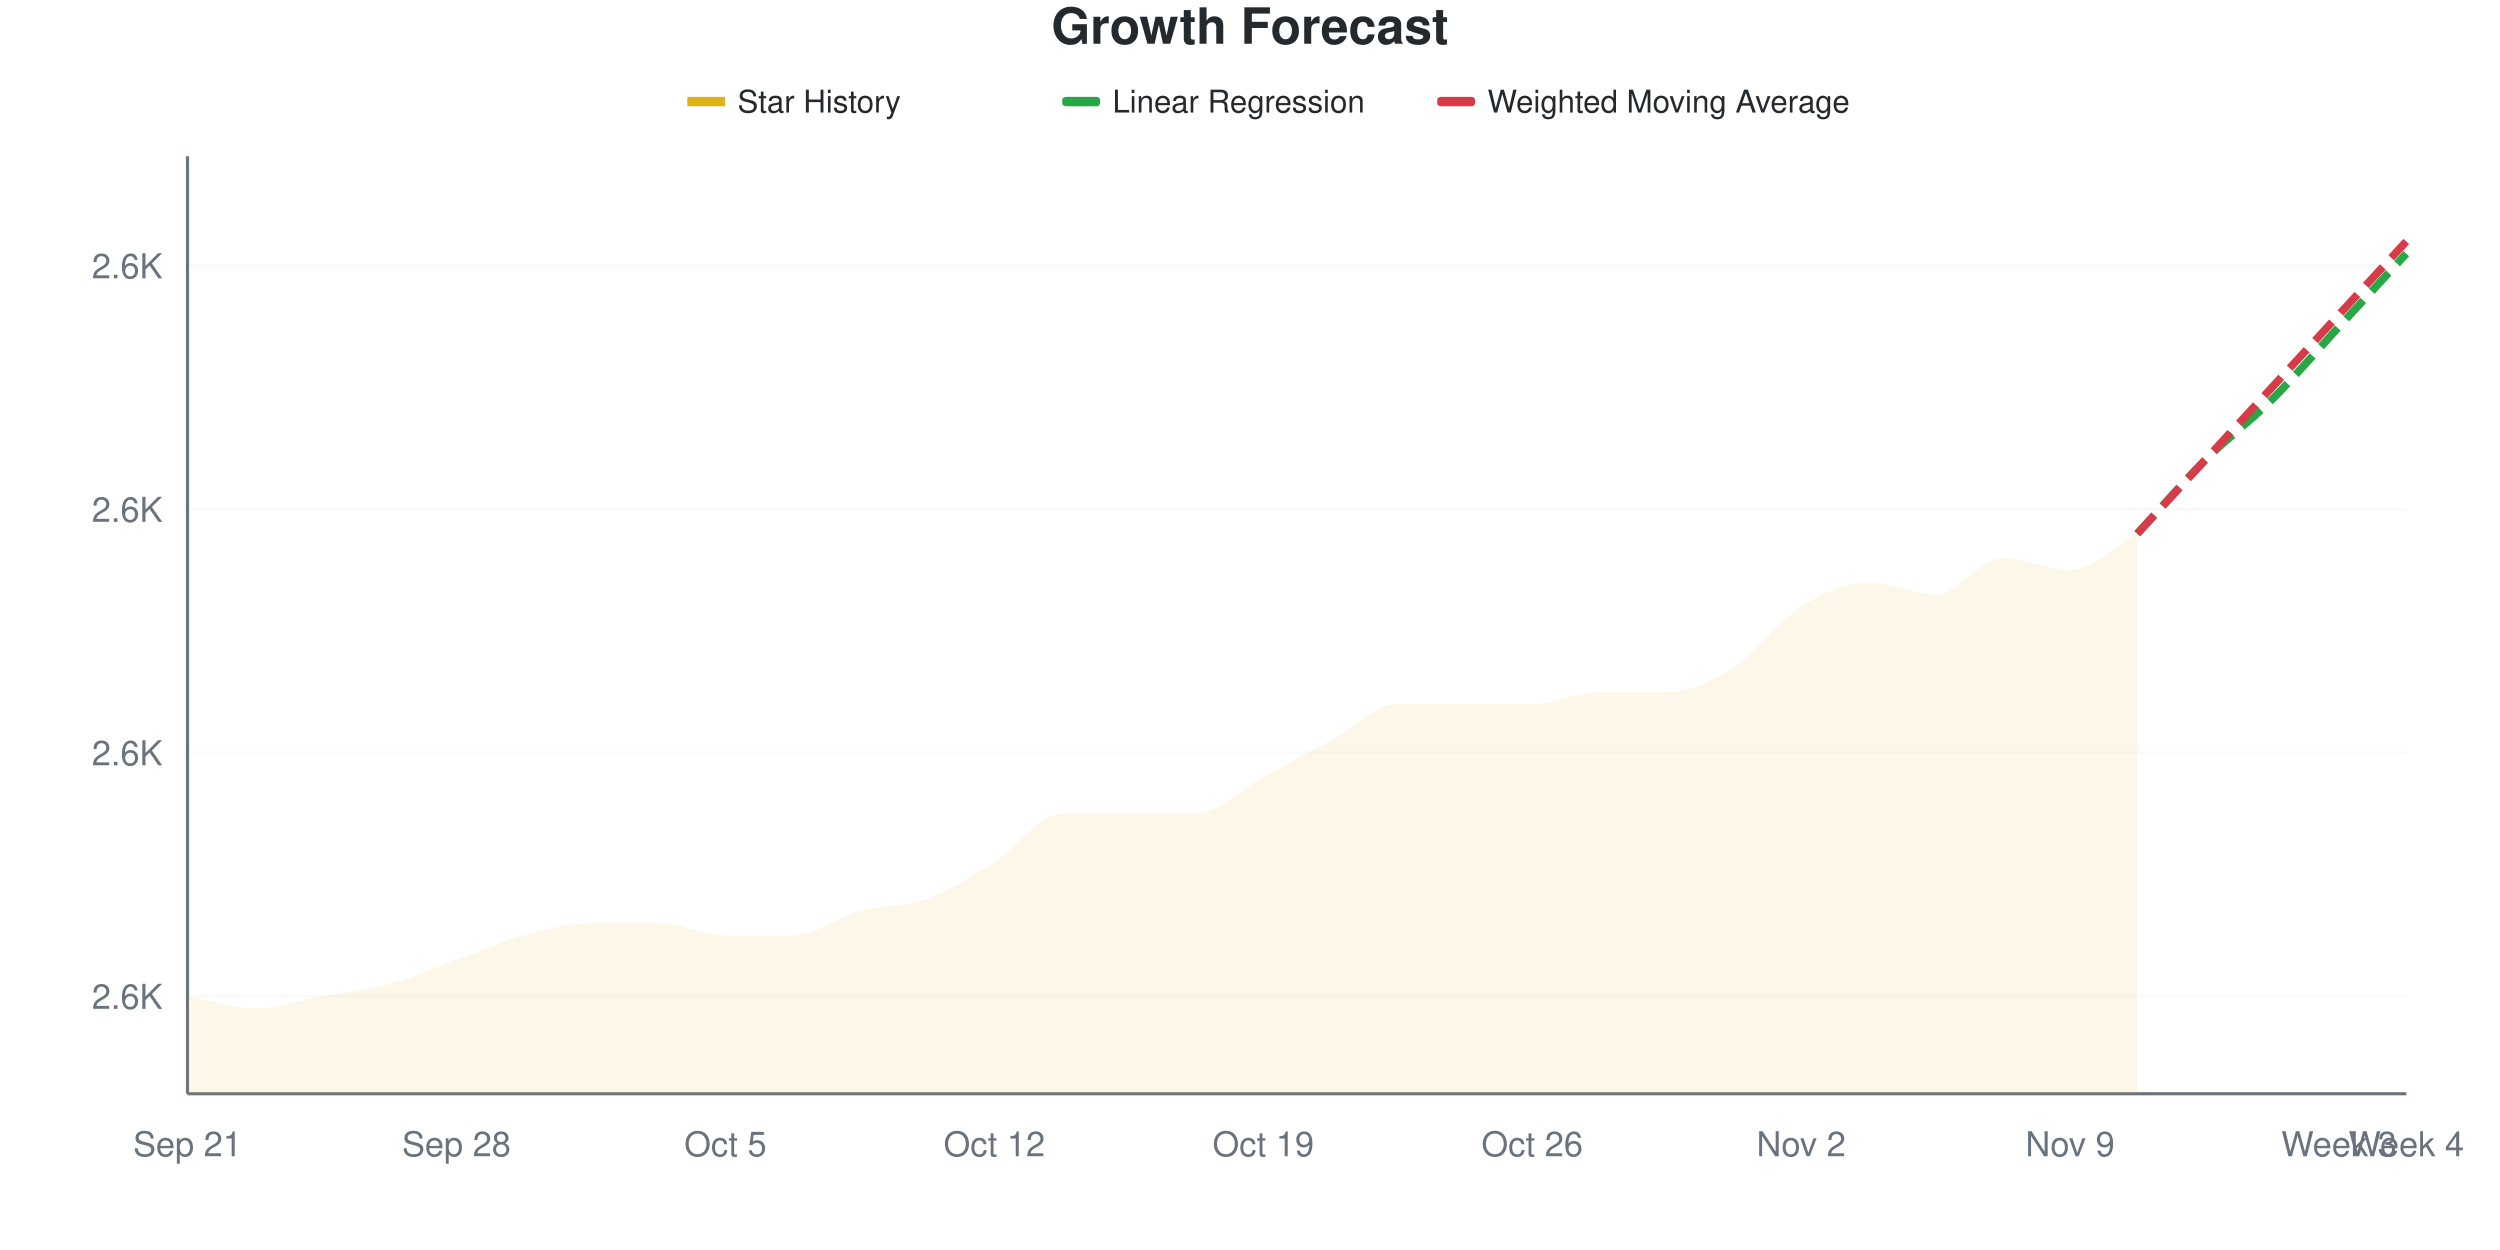
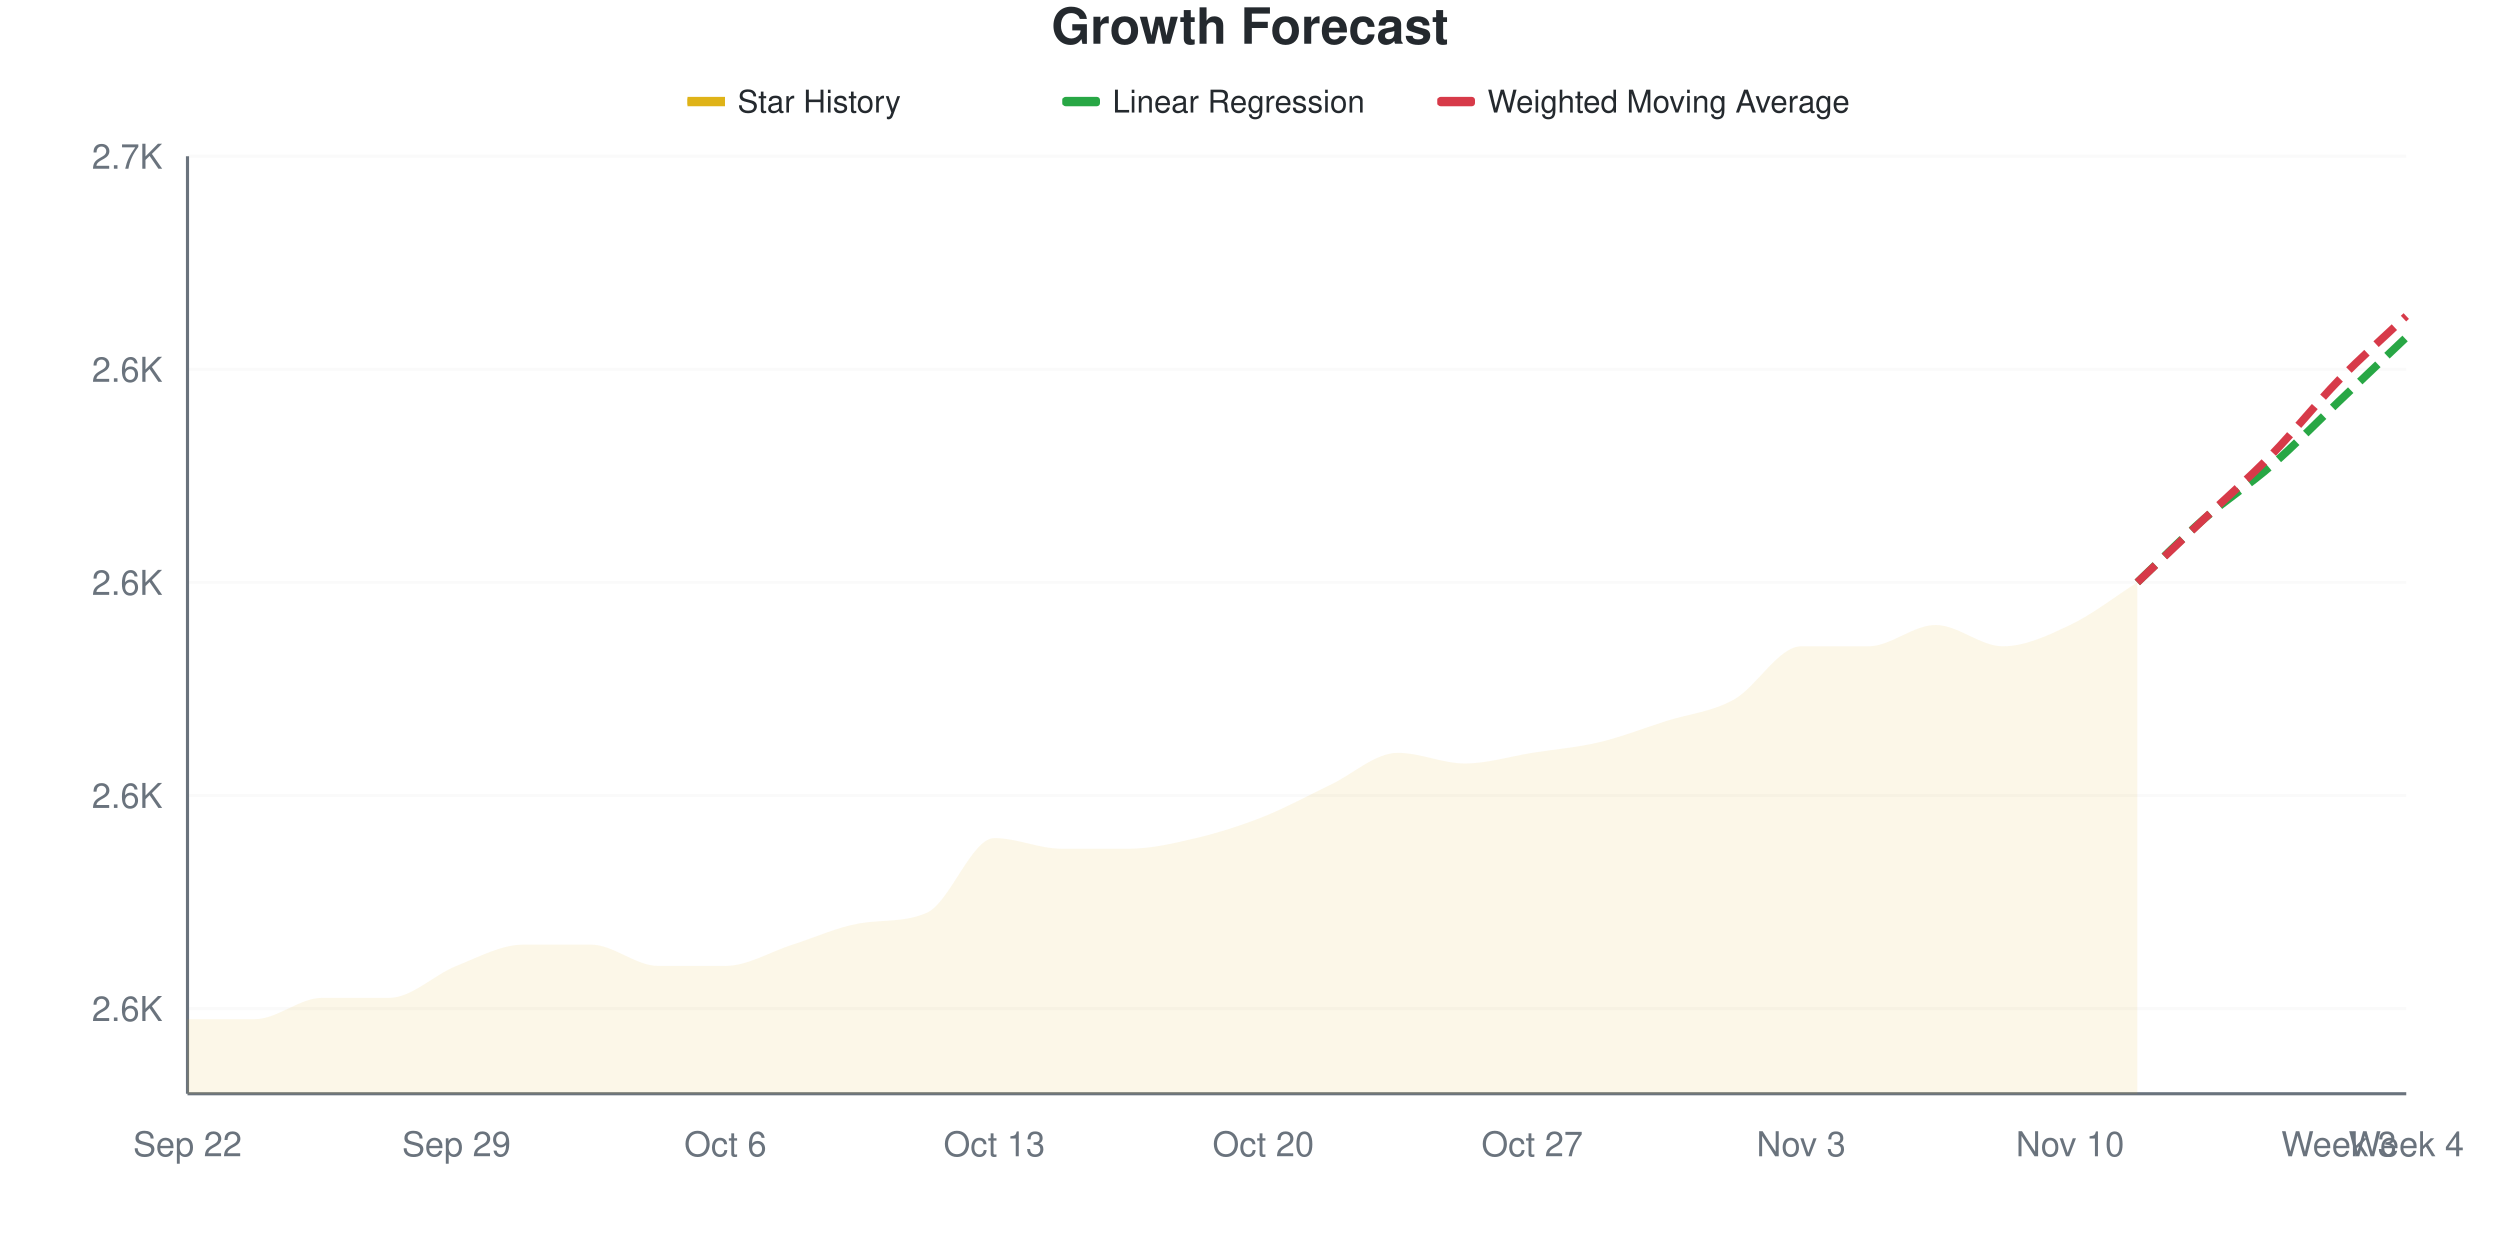
<svg xmlns="http://www.w3.org/2000/svg" viewBox="0 0 800 400" width="800" height="400">
  <style>
    @keyframes drawLine {
      to { stroke-dashoffset: 0; }
    }
    @keyframes fadeInPoint {
      from { opacity: 0; }
      to { opacity: 1; }
    }
    .data-line-0 {
-       stroke-dasharray: 1044;
-       stroke-dashoffset: 1044;
+       stroke-dasharray: 1033;
+       stroke-dashoffset: 1033;
      animation: drawLine 2s ease-out forwards;
    }
    .data-point {
      opacity: 0;
      animation: fadeInPoint 0.5s ease-out forwards;
    }
    .chart-bg { fill: #fff; }
    .chart-text { fill: #24292e; }
    .chart-muted { fill: #6a737d; }
    .chart-grid { stroke: #eee; }
    .chart-axis { stroke: #6a737d; }
    @media (prefers-color-scheme: dark) {
      .chart-bg { fill: #0d1117; }
      .chart-text { fill: #e6edf3; }
      .chart-muted { fill: #8b949e; }
      .chart-grid { stroke: #21262d; }
      .chart-axis { stroke: #8b949e; }
    }
  </style>
  <rect width="800" height="400" class="chart-bg" />
  <text x="400" y="14" text-anchor="middle" class="chart-text" font-size="16" font-weight="bold" font-family="-apple-system, BlinkMacSystemFont, 'Segoe UI', Helvetica, Arial, sans-serif">Growth Forecast</text>
  <g class="legend">
    <rect x="220" y="31" width="12" height="3" fill="#dfb317" />
    <line x1="220" y1="32.5" x2="232" y2="32.5" stroke="#dfb317" stroke-width="2" />
    <text x="236" y="36" class="chart-text" font-size="10" font-family="-apple-system, BlinkMacSystemFont, 'Segoe UI', Helvetica, Arial, sans-serif">Star History</text>
    <rect x="340" y="31" width="12" height="3" fill="#28a745" rx="1" />
    <line x1="340" y1="32.5" x2="352" y2="32.5" stroke="#28a745" stroke-width="2" stroke-dasharray="4,2" />
    <text x="356" y="36" class="chart-text" font-size="10" font-family="-apple-system, BlinkMacSystemFont, 'Segoe UI', Helvetica, Arial, sans-serif">Linear Regression</text>
    <rect x="460" y="31" width="12" height="3" fill="#d73a49" rx="1" />
    <line x1="460" y1="32.5" x2="472" y2="32.5" stroke="#d73a49" stroke-width="2" stroke-dasharray="4,2" />
    <text x="476" y="36" class="chart-text" font-size="10" font-family="-apple-system, BlinkMacSystemFont, 'Segoe UI', Helvetica, Arial, sans-serif">Weighted Moving Average</text>
  </g>
  <g class="grid">
-     <line x1="60" y1="318.831" x2="770" y2="318.831" class="chart-grid" stroke-opacity="0.3" />
-     <text x="52" y="322.831" text-anchor="end" class="chart-muted" font-size="11" font-family="-apple-system, BlinkMacSystemFont, 'Segoe UI', Helvetica, Arial, sans-serif">2.6K</text>
-     <line x1="60" y1="240.909" x2="770" y2="240.909" class="chart-grid" stroke-opacity="0.3" />
-     <text x="52" y="244.909" text-anchor="end" class="chart-muted" font-size="11" font-family="-apple-system, BlinkMacSystemFont, 'Segoe UI', Helvetica, Arial, sans-serif">2.6K</text>
-     <line x1="60" y1="162.987" x2="770" y2="162.987" class="chart-grid" stroke-opacity="0.3" />
-     <text x="52" y="166.987" text-anchor="end" class="chart-muted" font-size="11" font-family="-apple-system, BlinkMacSystemFont, 'Segoe UI', Helvetica, Arial, sans-serif">2.6K</text>
-     <line x1="60" y1="85.065" x2="770" y2="85.065" class="chart-grid" stroke-opacity="0.3" />
-     <text x="52" y="89.065" text-anchor="end" class="chart-muted" font-size="11" font-family="-apple-system, BlinkMacSystemFont, 'Segoe UI', Helvetica, Arial, sans-serif">2.6K</text>
+     <line x1="60" y1="322.727" x2="770" y2="322.727" class="chart-grid" stroke-opacity="0.3" />
+     <text x="52" y="326.727" text-anchor="end" class="chart-muted" font-size="11" font-family="-apple-system, BlinkMacSystemFont, 'Segoe UI', Helvetica, Arial, sans-serif">2.6K</text>
+     <line x1="60" y1="254.545" x2="770" y2="254.545" class="chart-grid" stroke-opacity="0.3" />
+     <text x="52" y="258.545" text-anchor="end" class="chart-muted" font-size="11" font-family="-apple-system, BlinkMacSystemFont, 'Segoe UI', Helvetica, Arial, sans-serif">2.6K</text>
+     <line x1="60" y1="186.364" x2="770" y2="186.364" class="chart-grid" stroke-opacity="0.3" />
+     <text x="52" y="190.364" text-anchor="end" class="chart-muted" font-size="11" font-family="-apple-system, BlinkMacSystemFont, 'Segoe UI', Helvetica, Arial, sans-serif">2.6K</text>
+     <line x1="60" y1="118.182" x2="770" y2="118.182" class="chart-grid" stroke-opacity="0.3" />
+     <text x="52" y="122.182" text-anchor="end" class="chart-muted" font-size="11" font-family="-apple-system, BlinkMacSystemFont, 'Segoe UI', Helvetica, Arial, sans-serif">2.6K</text>
+     <line x1="60" y1="50" x2="770" y2="50" class="chart-grid" stroke-opacity="0.3" />
+     <text x="52" y="54" text-anchor="end" class="chart-muted" font-size="11" font-family="-apple-system, BlinkMacSystemFont, 'Segoe UI', Helvetica, Arial, sans-serif">2.7K</text>
  </g>
  <g class="milestones">
    
  </g>
  <g class="x-axis">
-     <text x="60" y="370" text-anchor="middle" class="chart-muted" font-size="11" font-family="-apple-system, BlinkMacSystemFont, 'Segoe UI', Helvetica, Arial, sans-serif">Sep 21</text>
-     <text x="146.061" y="370" text-anchor="middle" class="chart-muted" font-size="11" font-family="-apple-system, BlinkMacSystemFont, 'Segoe UI', Helvetica, Arial, sans-serif">Sep 28</text>
-     <text x="232.121" y="370" text-anchor="middle" class="chart-muted" font-size="11" font-family="-apple-system, BlinkMacSystemFont, 'Segoe UI', Helvetica, Arial, sans-serif">Oct 5</text>
-     <text x="318.182" y="370" text-anchor="middle" class="chart-muted" font-size="11" font-family="-apple-system, BlinkMacSystemFont, 'Segoe UI', Helvetica, Arial, sans-serif">Oct 12</text>
-     <text x="404.242" y="370" text-anchor="middle" class="chart-muted" font-size="11" font-family="-apple-system, BlinkMacSystemFont, 'Segoe UI', Helvetica, Arial, sans-serif">Oct 19</text>
-     <text x="490.303" y="370" text-anchor="middle" class="chart-muted" font-size="11" font-family="-apple-system, BlinkMacSystemFont, 'Segoe UI', Helvetica, Arial, sans-serif">Oct 26</text>
-     <text x="576.364" y="370" text-anchor="middle" class="chart-muted" font-size="11" font-family="-apple-system, BlinkMacSystemFont, 'Segoe UI', Helvetica, Arial, sans-serif">Nov 2</text>
-     <text x="662.424" y="370" text-anchor="middle" class="chart-muted" font-size="11" font-family="-apple-system, BlinkMacSystemFont, 'Segoe UI', Helvetica, Arial, sans-serif">Nov 9</text>
+     <text x="60" y="370" text-anchor="middle" class="chart-muted" font-size="11" font-family="-apple-system, BlinkMacSystemFont, 'Segoe UI', Helvetica, Arial, sans-serif">Sep 22</text>
+     <text x="146.061" y="370" text-anchor="middle" class="chart-muted" font-size="11" font-family="-apple-system, BlinkMacSystemFont, 'Segoe UI', Helvetica, Arial, sans-serif">Sep 29</text>
+     <text x="232.121" y="370" text-anchor="middle" class="chart-muted" font-size="11" font-family="-apple-system, BlinkMacSystemFont, 'Segoe UI', Helvetica, Arial, sans-serif">Oct 6</text>
+     <text x="318.182" y="370" text-anchor="middle" class="chart-muted" font-size="11" font-family="-apple-system, BlinkMacSystemFont, 'Segoe UI', Helvetica, Arial, sans-serif">Oct 13</text>
+     <text x="404.242" y="370" text-anchor="middle" class="chart-muted" font-size="11" font-family="-apple-system, BlinkMacSystemFont, 'Segoe UI', Helvetica, Arial, sans-serif">Oct 20</text>
+     <text x="490.303" y="370" text-anchor="middle" class="chart-muted" font-size="11" font-family="-apple-system, BlinkMacSystemFont, 'Segoe UI', Helvetica, Arial, sans-serif">Oct 27</text>
+     <text x="576.364" y="370" text-anchor="middle" class="chart-muted" font-size="11" font-family="-apple-system, BlinkMacSystemFont, 'Segoe UI', Helvetica, Arial, sans-serif">Nov 3</text>
+     <text x="662.424" y="370" text-anchor="middle" class="chart-muted" font-size="11" font-family="-apple-system, BlinkMacSystemFont, 'Segoe UI', Helvetica, Arial, sans-serif">Nov 10</text>
    <text x="748.485" y="370" text-anchor="middle" class="chart-muted" font-size="11" font-family="-apple-system, BlinkMacSystemFont, 'Segoe UI', Helvetica, Arial, sans-serif">Week 3</text>
    <text x="770" y="370" text-anchor="middle" class="chart-muted" font-size="11" font-family="-apple-system, BlinkMacSystemFont, 'Segoe UI', Helvetica, Arial, sans-serif">Week 4</text>
  </g>
  <line x1="60" y1="50" x2="60" y2="350" class="chart-axis" stroke-width="1" />
  <line x1="60" y1="350" x2="770" y2="350" class="chart-axis" stroke-width="1" />
-   <path d="M60,350 L60,318.831 C67.172,320.13 74.343,322.727 81.515,322.727 C88.687,322.727 95.859,320.13 103.03,318.831 C110.202,317.532 117.374,316.883 124.545,314.935 C131.717,312.987 138.889,309.74 146.061,307.143 C153.232,304.545 160.404,301.299 167.576,299.351 C174.747,297.403 181.919,295.455 189.091,295.455 C196.263,295.455 203.434,295.455 210.606,295.455 C217.778,295.455 224.949,299.351 232.121,299.351 C239.293,299.351 246.465,299.351 253.636,299.351 C260.808,299.351 267.98,293.506 275.152,291.558 C282.323,289.61 289.495,290.26 296.667,287.662 C303.838,285.065 311.01,280.519 318.182,275.974 C325.354,271.429 332.525,260.39 339.697,260.39 C346.869,260.39 354.04,260.39 361.212,260.39 C368.384,260.39 375.556,260.39 382.727,260.39 C389.899,260.39 397.071,252.597 404.242,248.701 C411.414,244.805 418.586,240.909 425.758,237.013 C432.929,233.117 440.101,225.325 447.273,225.325 C454.444,225.325 461.616,225.325 468.788,225.325 C475.96,225.325 483.131,225.325 490.303,225.325 C497.475,225.325 504.646,221.429 511.818,221.429 C518.99,221.429 526.162,221.429 533.333,221.429 C540.505,221.429 547.677,218.182 554.848,213.636 C562.02,209.091 569.192,198.701 576.364,194.156 C583.535,189.61 590.707,186.364 597.879,186.364 C605.051,186.364 612.222,190.26 619.394,190.26 C626.566,190.26 633.737,178.571 640.909,178.571 C648.081,178.571 655.253,182.468 662.424,182.468 C669.596,182.468 676.768,174.675 683.939,170.779 L683.939,350 L60,350 Z" fill="#dfb317" fill-opacity="0.1" />
-   <path d="M60,350 L60,318.831 C67.172,320.13 74.343,322.727 81.515,322.727 C88.687,322.727 95.859,320.13 103.03,318.831 C110.202,317.532 117.374,316.883 124.545,314.935 C131.717,312.987 138.889,309.74 146.061,307.143 C153.232,304.545 160.404,301.299 167.576,299.351 C174.747,297.403 181.919,295.455 189.091,295.455 C196.263,295.455 203.434,295.455 210.606,295.455 C217.778,295.455 224.949,299.351 232.121,299.351 C239.293,299.351 246.465,299.351 253.636,299.351 C260.808,299.351 267.98,293.506 275.152,291.558 C282.323,289.61 289.495,290.26 296.667,287.662 C303.838,285.065 311.01,280.519 318.182,275.974 C325.354,271.429 332.525,260.39 339.697,260.39 C346.869,260.39 354.04,260.39 361.212,260.39 C368.384,260.39 375.556,260.39 382.727,260.39 C389.899,260.39 397.071,252.597 404.242,248.701 C411.414,244.805 418.586,240.909 425.758,237.013 C432.929,233.117 440.101,225.325 447.273,225.325 C454.444,225.325 461.616,225.325 468.788,225.325 C475.96,225.325 483.131,225.325 490.303,225.325 C497.475,225.325 504.646,221.429 511.818,221.429 C518.99,221.429 526.162,221.429 533.333,221.429 C540.505,221.429 547.677,218.182 554.848,213.636 C562.02,209.091 569.192,198.701 576.364,194.156 C583.535,189.61 590.707,186.364 597.879,186.364 C605.051,186.364 612.222,190.26 619.394,190.26 C626.566,190.26 633.737,178.571 640.909,178.571 C648.081,178.571 655.253,182.468 662.424,182.468 C669.596,182.468 676.768,174.675 683.939,170.779" fill="none" stroke="#dfb317" stroke-width="2.5" class="data-line-0" />
-   <path d="M683.939,170.779 C691.111,162.987 698.283,154.545 705.455,147.403 C712.626,140.26 719.798,135.065 726.97,127.922 C734.141,120.779 741.313,112.338 748.485,104.545 C755.657,96.753 762.828,88.961 770,81.169" fill="none" stroke="#28a745" stroke-width="2.5" stroke-dasharray="8,4" />
-   <path d="M683.939,170.779 C691.111,162.987 698.283,155.195 705.455,147.403 C712.626,139.61 719.798,131.818 726.97,124.026 C734.141,116.234 741.313,108.442 748.485,100.649 C755.657,92.857 762.828,85.065 770,77.273" fill="none" stroke="#d73a49" stroke-width="2.5" stroke-dasharray="8,4" />
+   <path d="M60,350 L60,326.136 C67.172,326.136 74.343,326.136 81.515,326.136 C88.687,326.136 95.859,319.318 103.03,319.318 C110.202,319.318 117.374,319.318 124.545,319.318 C131.717,319.318 138.889,311.932 146.061,309.091 C153.232,306.25 160.404,302.273 167.576,302.273 C174.747,302.273 181.919,302.273 189.091,302.273 C196.263,302.273 203.434,309.091 210.606,309.091 C217.778,309.091 224.949,309.091 232.121,309.091 C239.293,309.091 246.465,304.545 253.636,302.273 C260.808,300 267.98,296.652 275.152,295.455 C282.323,294.258 289.495,295.237 296.667,292.045 C303.838,288.853 311.01,268.182 318.182,268.182 C325.354,268.182 332.525,271.591 339.697,271.591 C346.869,271.591 354.04,271.591 361.212,271.591 C368.384,271.591 375.556,269.886 382.727,268.182 C389.899,266.477 397.071,264.205 404.242,261.364 C411.414,258.523 418.586,254.545 425.758,251.136 C432.929,247.727 440.101,240.909 447.273,240.909 C454.444,240.909 461.616,244.318 468.788,244.318 C475.96,244.318 483.131,242.045 490.303,240.909 C497.475,239.773 504.646,239.205 511.818,237.5 C518.99,235.795 526.162,232.955 533.333,230.682 C540.505,228.409 547.677,227.841 554.848,223.864 C562.02,219.886 569.192,206.818 576.364,206.818 C583.535,206.818 590.707,206.818 597.879,206.818 C605.051,206.818 612.222,200 619.394,200 C626.566,200 633.737,206.818 640.909,206.818 C648.081,206.818 655.253,203.409 662.424,200 C669.596,196.591 676.768,190.909 683.939,186.364 L683.939,350 L60,350 Z" fill="#dfb317" fill-opacity="0.1" />
+   <path d="M60,350 L60,326.136 C67.172,326.136 74.343,326.136 81.515,326.136 C88.687,326.136 95.859,319.318 103.03,319.318 C110.202,319.318 117.374,319.318 124.545,319.318 C131.717,319.318 138.889,311.932 146.061,309.091 C153.232,306.25 160.404,302.273 167.576,302.273 C174.747,302.273 181.919,302.273 189.091,302.273 C196.263,302.273 203.434,309.091 210.606,309.091 C217.778,309.091 224.949,309.091 232.121,309.091 C239.293,309.091 246.465,304.545 253.636,302.273 C260.808,300 267.98,296.652 275.152,295.455 C282.323,294.258 289.495,295.237 296.667,292.045 C303.838,288.853 311.01,268.182 318.182,268.182 C325.354,268.182 332.525,271.591 339.697,271.591 C346.869,271.591 354.04,271.591 361.212,271.591 C368.384,271.591 375.556,269.886 382.727,268.182 C389.899,266.477 397.071,264.205 404.242,261.364 C411.414,258.523 418.586,254.545 425.758,251.136 C432.929,247.727 440.101,240.909 447.273,240.909 C454.444,240.909 461.616,244.318 468.788,244.318 C475.96,244.318 483.131,242.045 490.303,240.909 C497.475,239.773 504.646,239.205 511.818,237.5 C518.99,235.795 526.162,232.955 533.333,230.682 C540.505,228.409 547.677,227.841 554.848,223.864 C562.02,219.886 569.192,206.818 576.364,206.818 C583.535,206.818 590.707,206.818 597.879,206.818 C605.051,206.818 612.222,200 619.394,200 C626.566,200 633.737,206.818 640.909,206.818 C648.081,206.818 655.253,203.409 662.424,200 C669.596,196.591 676.768,190.909 683.939,186.364" fill="none" stroke="#dfb317" stroke-width="2.5" class="data-line-0" />
+   <path d="M683.939,186.364 C691.111,179.545 698.283,172.159 705.455,165.909 C712.626,159.659 719.798,155.114 726.97,148.864 C734.141,142.614 741.313,135.227 748.485,128.409 C755.657,121.591 762.828,114.773 770,107.955" fill="none" stroke="#28a745" stroke-width="2.5" stroke-dasharray="8,4" />
+   <path d="M683.939,186.364 C691.111,179.545 698.283,172.727 705.455,165.909 C712.626,159.091 719.798,152.841 726.97,145.455 C734.141,138.068 741.313,128.977 748.485,121.591 C755.657,114.205 762.828,107.955 770,101.136" fill="none" stroke="#d73a49" stroke-width="2.5" stroke-dasharray="8,4" />
  <g class="points">
-     <circle cx="60" cy="318.831" r="4" fill="#dfb317" class="data-point" style="animation-delay: 1.50s" />
-     <circle cx="81.515" cy="322.727" r="4" fill="#dfb317" class="data-point" style="animation-delay: 1.55s" />
-     <circle cx="103.03" cy="318.831" r="4" fill="#dfb317" class="data-point" style="animation-delay: 1.60s" />
-     <circle cx="124.545" cy="314.935" r="4" fill="#dfb317" class="data-point" style="animation-delay: 1.65s" />
-     <circle cx="146.061" cy="307.143" r="4" fill="#dfb317" class="data-point" style="animation-delay: 1.70s" />
-     <circle cx="167.576" cy="299.351" r="4" fill="#dfb317" class="data-point" style="animation-delay: 1.75s" />
-     <circle cx="189.091" cy="295.455" r="4" fill="#dfb317" class="data-point" style="animation-delay: 1.80s" />
-     <circle cx="210.606" cy="295.455" r="4" fill="#dfb317" class="data-point" style="animation-delay: 1.85s" />
-     <circle cx="232.121" cy="299.351" r="4" fill="#dfb317" class="data-point" style="animation-delay: 1.90s" />
-     <circle cx="253.636" cy="299.351" r="4" fill="#dfb317" class="data-point" style="animation-delay: 1.95s" />
-     <circle cx="275.152" cy="291.558" r="4" fill="#dfb317" class="data-point" style="animation-delay: 2.00s" />
-     <circle cx="296.667" cy="287.662" r="4" fill="#dfb317" class="data-point" style="animation-delay: 2.05s" />
-     <circle cx="318.182" cy="275.974" r="4" fill="#dfb317" class="data-point" style="animation-delay: 2.10s" />
-     <circle cx="339.697" cy="260.39" r="4" fill="#dfb317" class="data-point" style="animation-delay: 2.15s" />
-     <circle cx="361.212" cy="260.39" r="4" fill="#dfb317" class="data-point" style="animation-delay: 2.20s" />
-     <circle cx="382.727" cy="260.39" r="4" fill="#dfb317" class="data-point" style="animation-delay: 2.25s" />
-     <circle cx="404.242" cy="248.701" r="4" fill="#dfb317" class="data-point" style="animation-delay: 2.30s" />
-     <circle cx="425.758" cy="237.013" r="4" fill="#dfb317" class="data-point" style="animation-delay: 2.35s" />
-     <circle cx="447.273" cy="225.325" r="4" fill="#dfb317" class="data-point" style="animation-delay: 2.40s" />
-     <circle cx="468.788" cy="225.325" r="4" fill="#dfb317" class="data-point" style="animation-delay: 2.45s" />
-     <circle cx="490.303" cy="225.325" r="4" fill="#dfb317" class="data-point" style="animation-delay: 2.50s" />
-     <circle cx="511.818" cy="221.429" r="4" fill="#dfb317" class="data-point" style="animation-delay: 2.55s" />
-     <circle cx="533.333" cy="221.429" r="4" fill="#dfb317" class="data-point" style="animation-delay: 2.60s" />
-     <circle cx="554.848" cy="213.636" r="4" fill="#dfb317" class="data-point" style="animation-delay: 2.65s" />
-     <circle cx="576.364" cy="194.156" r="4" fill="#dfb317" class="data-point" style="animation-delay: 2.70s" />
-     <circle cx="597.879" cy="186.364" r="4" fill="#dfb317" class="data-point" style="animation-delay: 2.75s" />
-     <circle cx="619.394" cy="190.26" r="4" fill="#dfb317" class="data-point" style="animation-delay: 2.80s" />
-     <circle cx="640.909" cy="178.571" r="4" fill="#dfb317" class="data-point" style="animation-delay: 2.85s" />
-     <circle cx="662.424" cy="182.468" r="4" fill="#dfb317" class="data-point" style="animation-delay: 2.90s" />
-     <circle cx="683.939" cy="170.779" r="4" fill="#dfb317" class="data-point" style="animation-delay: 2.95s" />
+     <circle cx="60" cy="326.136" r="4" fill="#dfb317" class="data-point" style="animation-delay: 1.50s" />
+     <circle cx="81.515" cy="326.136" r="4" fill="#dfb317" class="data-point" style="animation-delay: 1.55s" />
+     <circle cx="103.03" cy="319.318" r="4" fill="#dfb317" class="data-point" style="animation-delay: 1.60s" />
+     <circle cx="124.545" cy="319.318" r="4" fill="#dfb317" class="data-point" style="animation-delay: 1.65s" />
+     <circle cx="146.061" cy="309.091" r="4" fill="#dfb317" class="data-point" style="animation-delay: 1.70s" />
+     <circle cx="167.576" cy="302.273" r="4" fill="#dfb317" class="data-point" style="animation-delay: 1.75s" />
+     <circle cx="189.091" cy="302.273" r="4" fill="#dfb317" class="data-point" style="animation-delay: 1.80s" />
+     <circle cx="210.606" cy="309.091" r="4" fill="#dfb317" class="data-point" style="animation-delay: 1.85s" />
+     <circle cx="232.121" cy="309.091" r="4" fill="#dfb317" class="data-point" style="animation-delay: 1.90s" />
+     <circle cx="253.636" cy="302.273" r="4" fill="#dfb317" class="data-point" style="animation-delay: 1.95s" />
+     <circle cx="275.152" cy="295.455" r="4" fill="#dfb317" class="data-point" style="animation-delay: 2.00s" />
+     <circle cx="296.667" cy="292.045" r="4" fill="#dfb317" class="data-point" style="animation-delay: 2.05s" />
+     <circle cx="318.182" cy="268.182" r="4" fill="#dfb317" class="data-point" style="animation-delay: 2.10s" />
+     <circle cx="339.697" cy="271.591" r="4" fill="#dfb317" class="data-point" style="animation-delay: 2.15s" />
+     <circle cx="361.212" cy="271.591" r="4" fill="#dfb317" class="data-point" style="animation-delay: 2.20s" />
+     <circle cx="382.727" cy="268.182" r="4" fill="#dfb317" class="data-point" style="animation-delay: 2.25s" />
+     <circle cx="404.242" cy="261.364" r="4" fill="#dfb317" class="data-point" style="animation-delay: 2.30s" />
+     <circle cx="425.758" cy="251.136" r="4" fill="#dfb317" class="data-point" style="animation-delay: 2.35s" />
+     <circle cx="447.273" cy="240.909" r="4" fill="#dfb317" class="data-point" style="animation-delay: 2.40s" />
+     <circle cx="468.788" cy="244.318" r="4" fill="#dfb317" class="data-point" style="animation-delay: 2.45s" />
+     <circle cx="490.303" cy="240.909" r="4" fill="#dfb317" class="data-point" style="animation-delay: 2.50s" />
+     <circle cx="511.818" cy="237.5" r="4" fill="#dfb317" class="data-point" style="animation-delay: 2.55s" />
+     <circle cx="533.333" cy="230.682" r="4" fill="#dfb317" class="data-point" style="animation-delay: 2.60s" />
+     <circle cx="554.848" cy="223.864" r="4" fill="#dfb317" class="data-point" style="animation-delay: 2.65s" />
+     <circle cx="576.364" cy="206.818" r="4" fill="#dfb317" class="data-point" style="animation-delay: 2.70s" />
+     <circle cx="597.879" cy="206.818" r="4" fill="#dfb317" class="data-point" style="animation-delay: 2.75s" />
+     <circle cx="619.394" cy="200" r="4" fill="#dfb317" class="data-point" style="animation-delay: 2.80s" />
+     <circle cx="640.909" cy="206.818" r="4" fill="#dfb317" class="data-point" style="animation-delay: 2.85s" />
+     <circle cx="662.424" cy="200" r="4" fill="#dfb317" class="data-point" style="animation-delay: 2.90s" />
+     <circle cx="683.939" cy="186.364" r="4" fill="#dfb317" class="data-point" style="animation-delay: 2.95s" />
  </g>
</svg>
